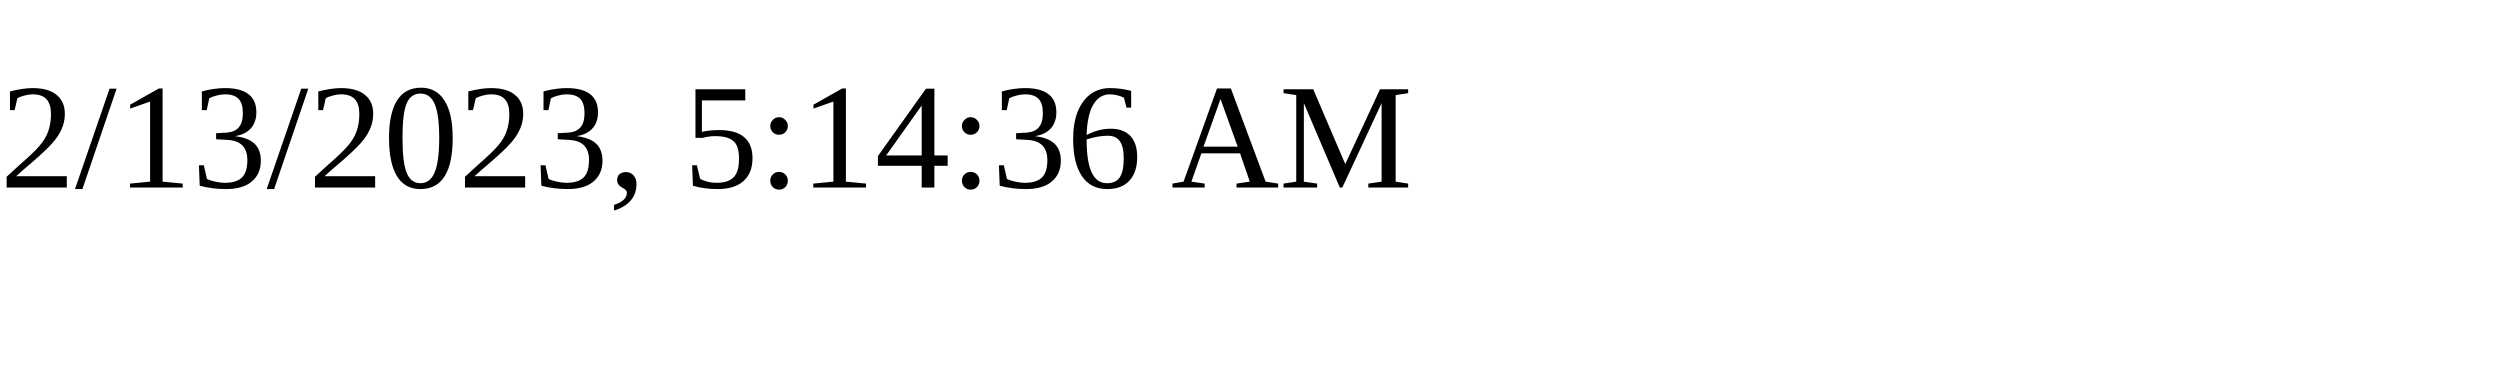
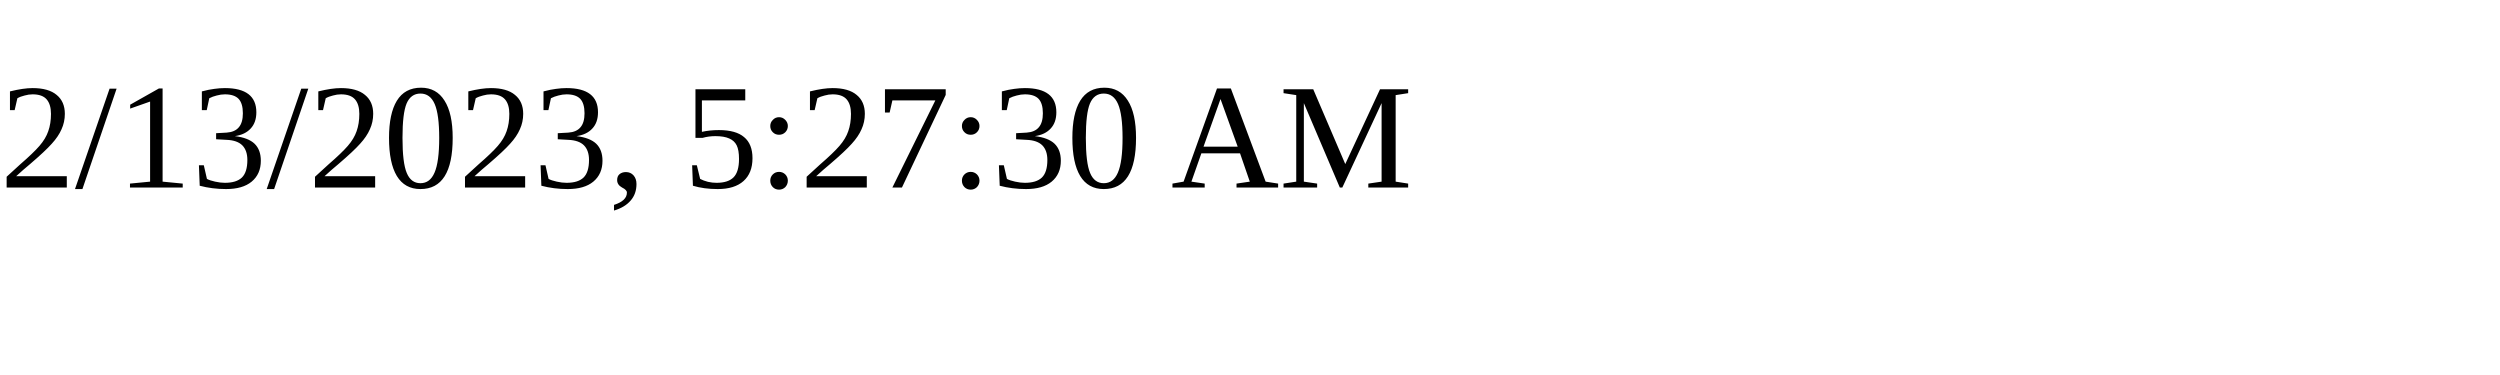
<svg xmlns="http://www.w3.org/2000/svg" height="30" width="200">
-   <text x="0" y="15">2/13/2023, 5:14:36 AM</text>
+   <text x="0" y="15">2/13/2023, 5:27:30 AM</text>
</svg>
